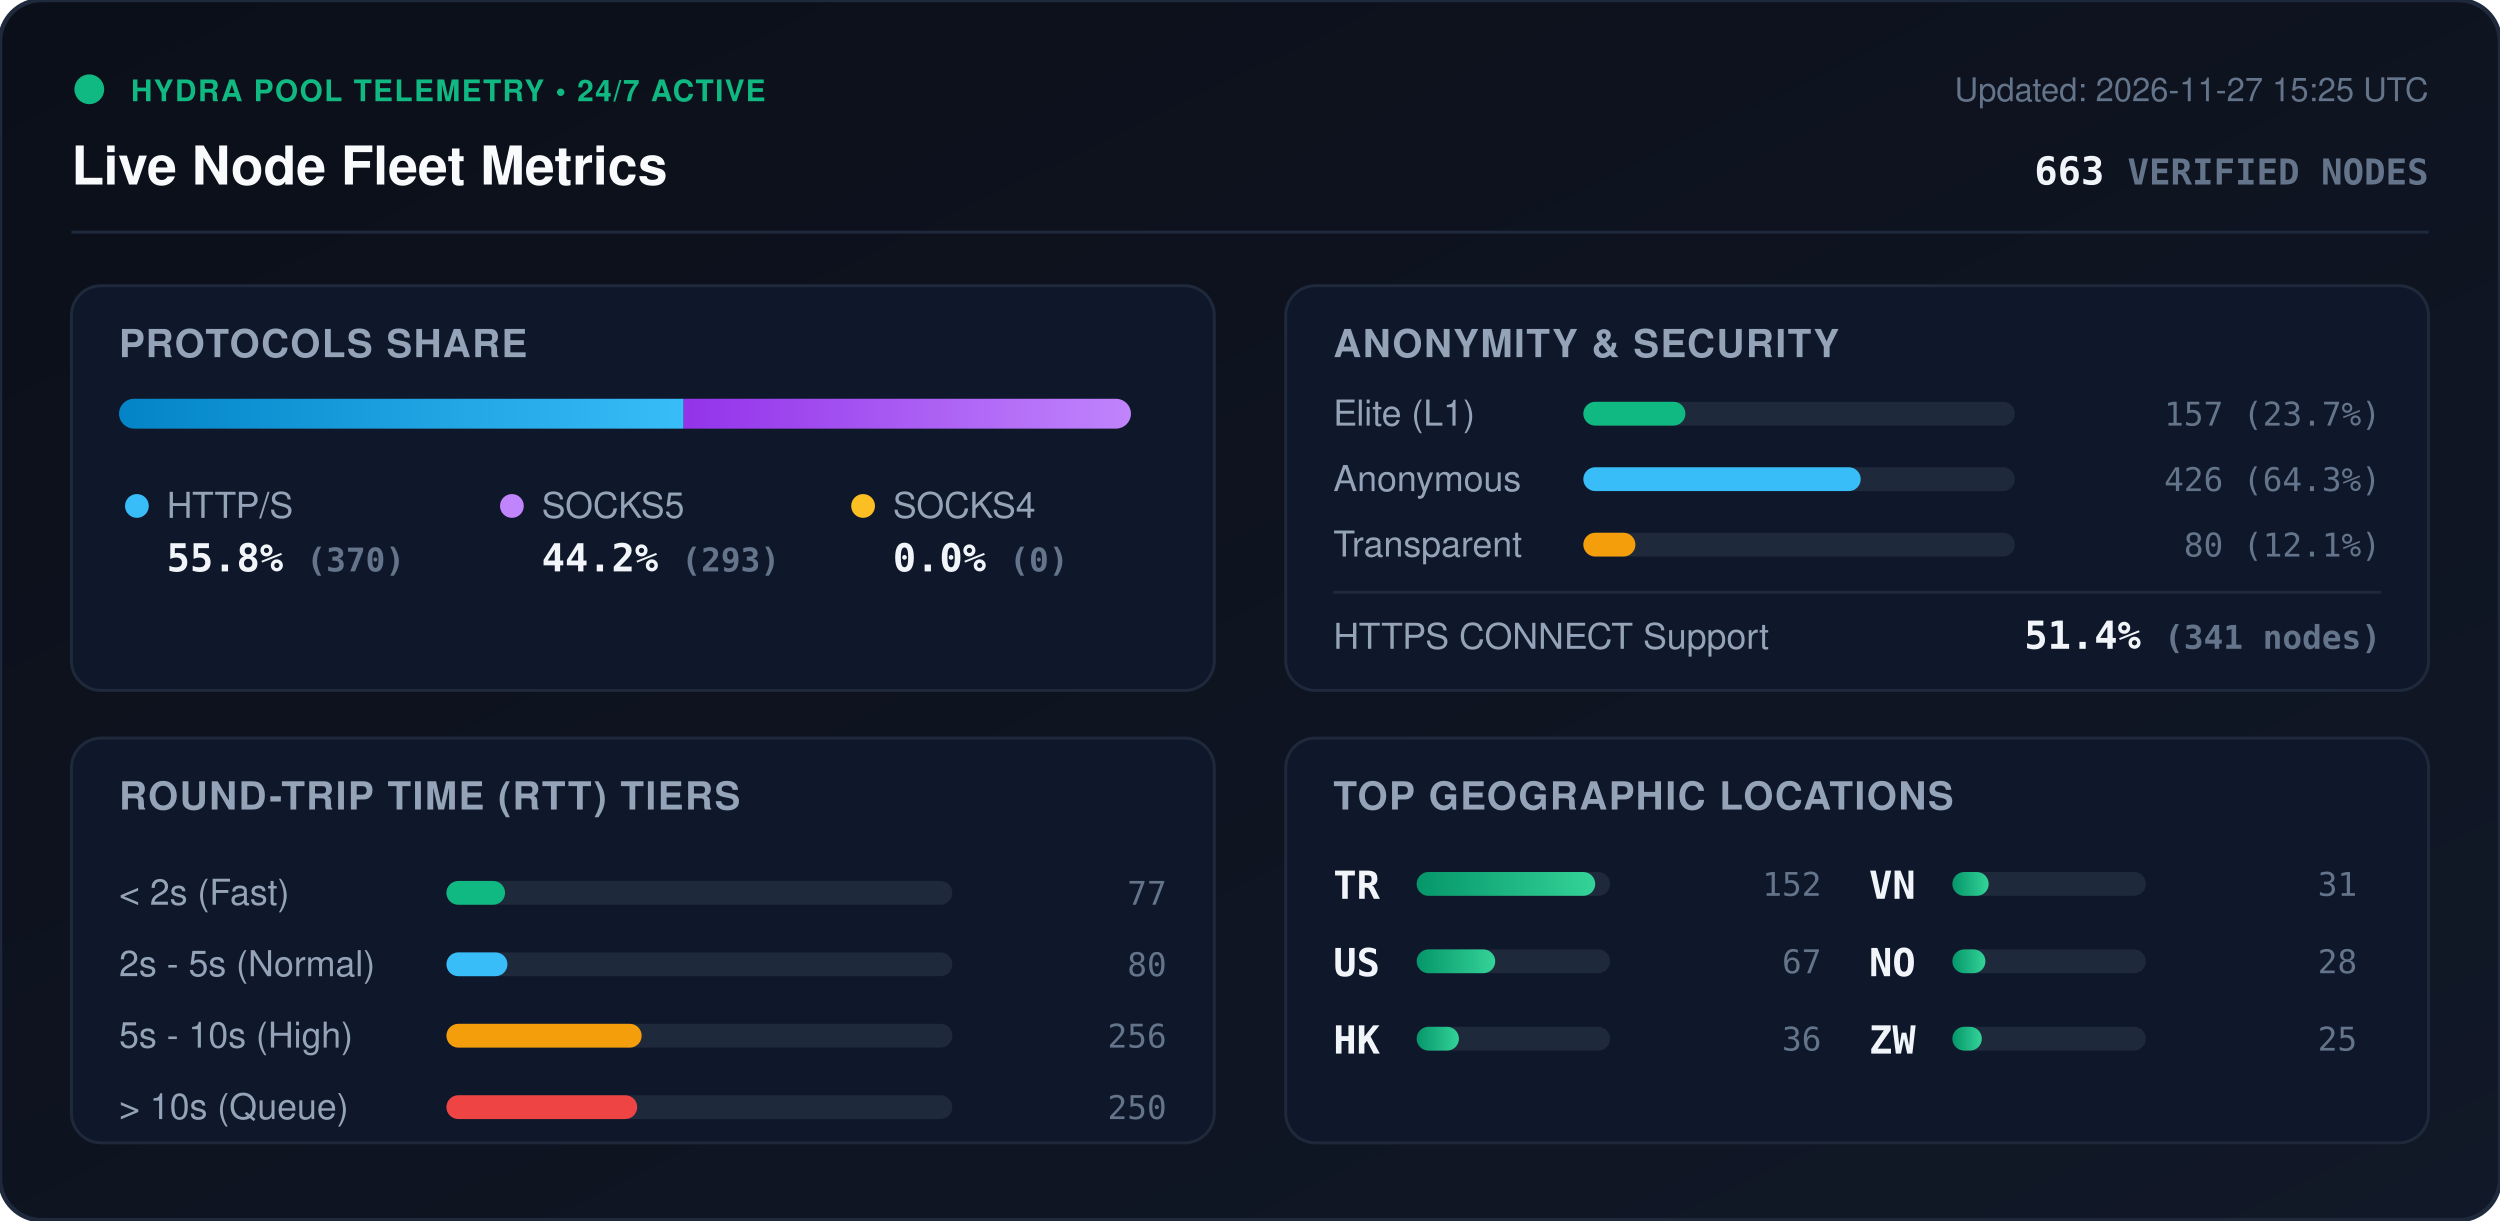
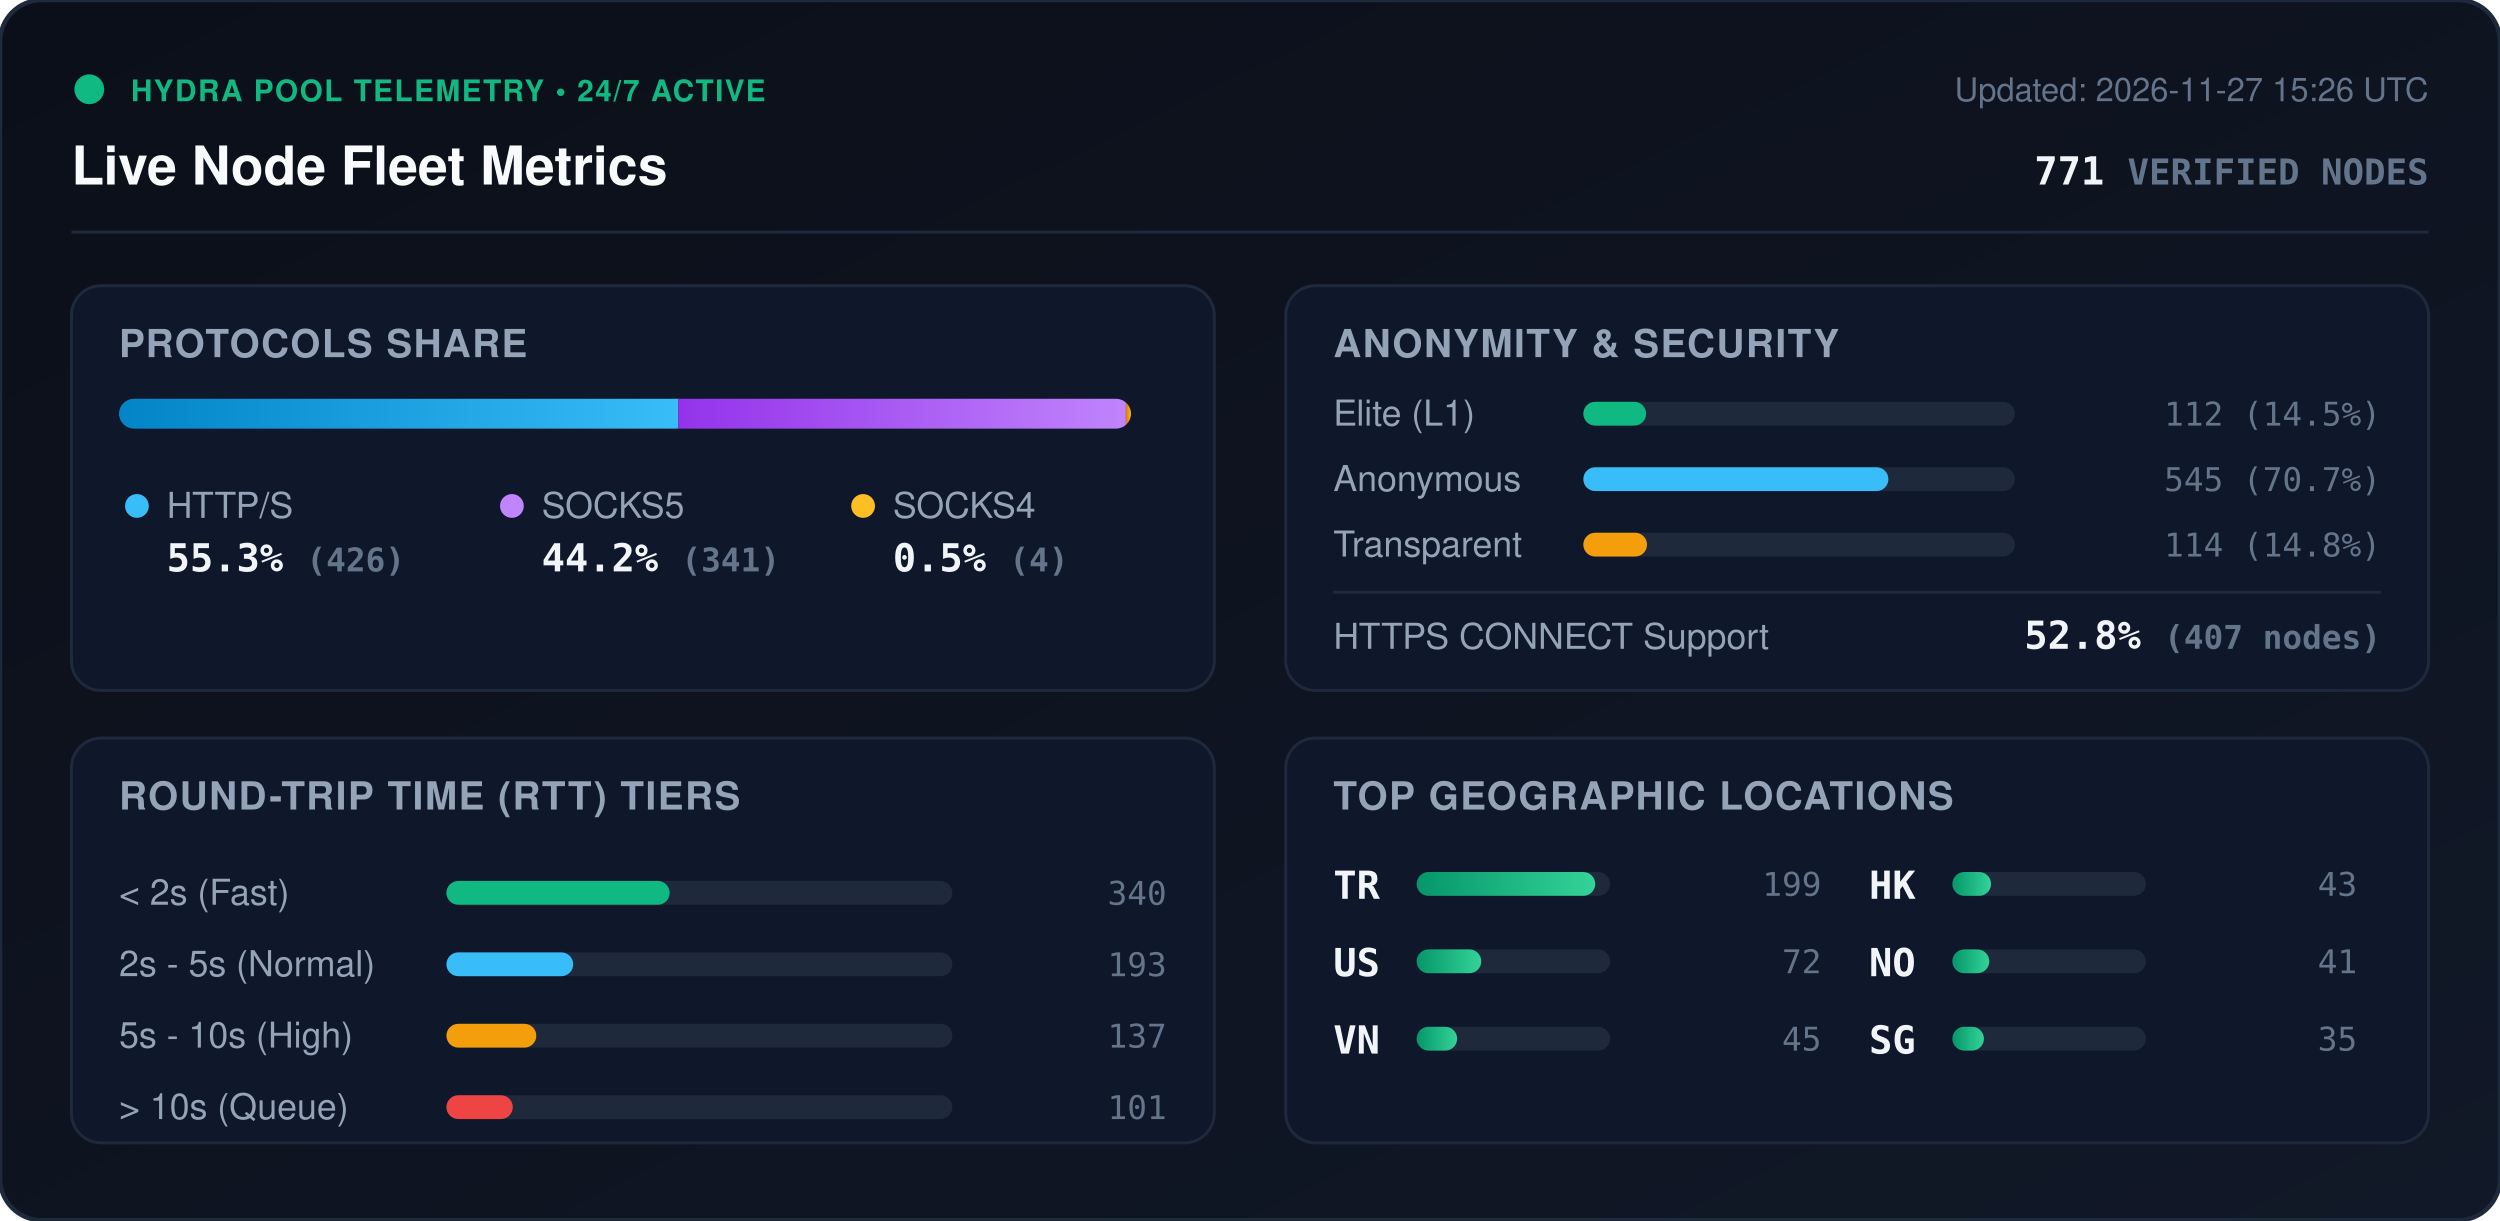
<svg xmlns="http://www.w3.org/2000/svg" viewBox="0 0 840 410" width="840" height="410" style="max-width: 100%; height: auto;">
  <defs>
    <linearGradient id="bg" x1="0%" y1="0%" x2="100%" y2="100%">
      <stop offset="0%" stop-color="#0b0f19" />
      <stop offset="100%" stop-color="#111827" />
    </linearGradient>
    <linearGradient id="bar-http" x1="0%" y1="0%" x2="100%" y2="0%">
      <stop offset="0%" stop-color="#0284c7" />
      <stop offset="100%" stop-color="#38bdf8" />
    </linearGradient>
    <linearGradient id="bar-socks5" x1="0%" y1="0%" x2="100%" y2="0%">
      <stop offset="0%" stop-color="#9333ea" />
      <stop offset="100%" stop-color="#c084fc" />
    </linearGradient>
    <linearGradient id="bar-socks4" x1="0%" y1="0%" x2="100%" y2="0%">
      <stop offset="0%" stop-color="#d97706" />
      <stop offset="100%" stop-color="#fbbf24" />
    </linearGradient>
    <linearGradient id="bar-green" x1="0%" y1="0%" x2="100%" y2="0%">
      <stop offset="0%" stop-color="#059669" />
      <stop offset="100%" stop-color="#34d399" />
    </linearGradient>
    <clipPath id="prog-track-clip">
      <rect width="340.0" height="10" rx="5" />
    </clipPath>
    <style>
      .title { font: 700 18px -apple-system, BlinkMacSystemFont, 'Segoe UI', Helvetica, Arial, sans-serif; fill: #f8fafc; }
      .sub { font: 500 11px -apple-system, BlinkMacSystemFont, 'Segoe UI', Helvetica, Arial, sans-serif; fill: #64748b; }
      .section-hdr { font: 600 13px -apple-system, BlinkMacSystemFont, 'Segoe UI', Helvetica, Arial, sans-serif; fill: #94a3b8; letter-spacing: 0.5px; }
      .metric-val { font: 700 13px -apple-system, BlinkMacSystemFont, 'Segoe UI', Helvetica, Arial, sans-serif; fill: #f1f5f9; }
      .metric-lbl { font: 500 12px -apple-system, BlinkMacSystemFont, 'Segoe UI', Helvetica, Arial, sans-serif; fill: #94a3b8; }
      .badge-txt { font: 700 10px -apple-system, BlinkMacSystemFont, 'Segoe UI', Helvetica, Arial, sans-serif; fill: #10b981; letter-spacing: 0.5px; }
      .mono { font-family: ui-monospace, SFMono-Regular, Menlo, Monaco, Consolas, monospace; }
      .pulse { animation: beacon 2s infinite ease-in-out; }
      @keyframes beacon { 0%, 100% { opacity: 1; } 50% { opacity: 0.35; } }
    </style>
  </defs>
  <rect width="840" height="410" rx="14" fill="url(#bg)" stroke="#1e293b" stroke-width="1.5" />
  <g transform="translate(24, 24)">
    <circle cx="6" cy="6" r="5" fill="#10b981" class="pulse" />
    <text x="20" y="10" class="badge-txt">HYDRA POOL TELEMETRY • 24/7 ACTIVE</text>
    <text x="0" y="38" class="title">Live Node Fleet Metrics</text>
-     <text x="792" y="10" text-anchor="end" class="sub">Updated: 2026-11-27 15:25 UTC</text>
-     <text x="792" y="38" text-anchor="end" class="metric-val mono" fill="#38bdf8">663 <tspan font-size="12" fill="#64748b">VERIFIED NODES</tspan>
+     <text x="792" y="10" text-anchor="end" class="sub">Updated: 2026-11-27 15:26 UTC</text>
+     <text x="792" y="38" text-anchor="end" class="metric-val mono" fill="#38bdf8">771 <tspan font-size="12" fill="#64748b">VERIFIED NODES</tspan>
    </text>
  </g>
  <line x1="24" y1="78" x2="816" y2="78" stroke="#1e293b" stroke-width="1" />
  <g transform="translate(24, 96)">
    <rect width="384" height="136" rx="10" fill="#0f172a" stroke="#1e293b" />
    <text x="16" y="24" class="section-hdr">PROTOCOLS SHARE</text>
    <g transform="translate(16, 38)">
      <rect width="340.0" height="10" rx="5" fill="#1e293b" />
      <g clip-path="url(#prog-track-clip)">
-         <rect x="0" width="189.7" height="10" fill="url(#bar-http)" />
-         <rect x="189.7" width="150.3" height="10" fill="url(#bar-socks5)" />
-         <rect x="340.0" width="0.0" height="10" fill="url(#bar-socks4)" />
+         <rect x="0" width="187.9" height="10" fill="url(#bar-http)" />
+         <rect x="187.9" width="150.4" height="10" fill="url(#bar-socks5)" />
+         <rect x="338.3" width="1.8" height="10" fill="url(#bar-socks4)" />
      </g>
    </g>
    <g transform="translate(16, 68)">
      <circle cx="6" cy="6" r="4" fill="#38bdf8" />
      <text x="16" y="10" class="metric-lbl">HTTP/S</text>
-       <text x="16" y="28" class="metric-val mono">55.8% <tspan font-size="11" fill="#64748b">(370)</tspan>
+       <text x="16" y="28" class="metric-val mono">55.3% <tspan font-size="11" fill="#64748b">(426)</tspan>
      </text>
      <circle cx="132" cy="6" r="4" fill="#c084fc" />
      <text x="142" y="10" class="metric-lbl">SOCKS5</text>
-       <text x="142" y="28" class="metric-val mono">44.2% <tspan font-size="11" fill="#64748b">(293)</tspan>
+       <text x="142" y="28" class="metric-val mono">44.2% <tspan font-size="11" fill="#64748b">(341)</tspan>
      </text>
      <circle cx="250" cy="6" r="4" fill="#fbbf24" />
      <text x="260" y="10" class="metric-lbl">SOCKS4</text>
-       <text x="260" y="28" class="metric-val mono">0.0% <tspan font-size="11" fill="#64748b">(0)</tspan>
+       <text x="260" y="28" class="metric-val mono">0.5% <tspan font-size="11" fill="#64748b">(4)</tspan>
      </text>
    </g>
  </g>
  <g transform="translate(432, 96)">
    <rect width="384" height="136" rx="10" fill="#0f172a" stroke="#1e293b" />
    <text x="16" y="24" class="section-hdr">ANONYMITY &amp; SECURITY</text>
    <text x="16" y="47" class="metric-lbl">Elite (L1)</text>
    <rect x="100" y="39" width="145.0" height="8" rx="4" fill="#1e293b" />
-     <rect x="100" y="39" width="34.3" height="8" rx="4" fill="#10b981" />
-     <text x="368" y="47" text-anchor="end" class="mono sub" fill="#e2e8f0">157 (23.7%)</text>
+     <rect x="100" y="39" width="21.1" height="8" rx="4" fill="#10b981" />
+     <text x="368" y="47" text-anchor="end" class="mono sub" fill="#e2e8f0">112 (14.5%)</text>
    <text x="16" y="69" class="metric-lbl">Anonymous</text>
    <rect x="100" y="61" width="145.0" height="8" rx="4" fill="#1e293b" />
-     <rect x="100" y="61" width="93.2" height="8" rx="4" fill="#38bdf8" />
-     <text x="368" y="69" text-anchor="end" class="mono sub" fill="#e2e8f0">426 (64.3%)</text>
+     <rect x="100" y="61" width="102.5" height="8" rx="4" fill="#38bdf8" />
+     <text x="368" y="69" text-anchor="end" class="mono sub" fill="#e2e8f0">545 (70.7%)</text>
    <text x="16" y="91" class="metric-lbl">Transparent</text>
    <rect x="100" y="83" width="145.0" height="8" rx="4" fill="#1e293b" />
-     <rect x="100" y="83" width="17.5" height="8" rx="4" fill="#f59e0b" />
-     <text x="368" y="91" text-anchor="end" class="mono sub" fill="#e2e8f0">80 (12.1%)</text>
+     <rect x="100" y="83" width="21.4" height="8" rx="4" fill="#f59e0b" />
+     <text x="368" y="91" text-anchor="end" class="mono sub" fill="#e2e8f0">114 (14.8%)</text>
    <line x1="16" y1="103" x2="368" y2="103" stroke="#1e293b" stroke-width="1" />
    <text x="16" y="122" class="metric-lbl">HTTPS CONNECT Support</text>
-     <text x="368" y="122" text-anchor="end" class="metric-val mono" fill="#34d399">51.4% <tspan font-size="11" fill="#64748b">(341 nodes)</tspan>
+     <text x="368" y="122" text-anchor="end" class="metric-val mono" fill="#34d399">52.8% <tspan font-size="11" fill="#64748b">(407 nodes)</tspan>
    </text>
  </g>
  <g transform="translate(24, 248)">
    <rect width="384" height="136" rx="10" fill="#0f172a" stroke="#1e293b" />
    <text x="16" y="24" class="section-hdr">ROUND-TRIP TIME (RTT) TIERS</text>
    <g transform="translate(16, 42)">
      <text x="0" y="14" class="metric-lbl">&lt; 2s (Fast)</text>
      <rect x="110" y="6" width="170" height="8" rx="4" fill="#1e293b" />
-       <rect x="110" y="6" width="19.7" height="8" rx="4" fill="#10b981" />
-       <text x="352" y="14" text-anchor="end" class="mono sub">77</text>
+       <rect x="110" y="6" width="75.0" height="8" rx="4" fill="#10b981" />
+       <text x="352" y="14" text-anchor="end" class="mono sub">340</text>
      <text x="0" y="38" class="metric-lbl">2s - 5s (Normal)</text>
      <rect x="110" y="30" width="170" height="8" rx="4" fill="#1e293b" />
-       <rect x="110" y="30" width="20.5" height="8" rx="4" fill="#38bdf8" />
-       <text x="352" y="38" text-anchor="end" class="mono sub">80</text>
+       <rect x="110" y="30" width="42.6" height="8" rx="4" fill="#38bdf8" />
+       <text x="352" y="38" text-anchor="end" class="mono sub">193</text>
      <text x="0" y="62" class="metric-lbl">5s - 10s (High)</text>
      <rect x="110" y="54" width="170" height="8" rx="4" fill="#1e293b" />
-       <rect x="110" y="54" width="65.6" height="8" rx="4" fill="#f59e0b" />
-       <text x="352" y="62" text-anchor="end" class="mono sub">256</text>
+       <rect x="110" y="54" width="30.2" height="8" rx="4" fill="#f59e0b" />
+       <text x="352" y="62" text-anchor="end" class="mono sub">137</text>
      <text x="0" y="86" class="metric-lbl">&gt; 10s (Queue)</text>
      <rect x="110" y="78" width="170" height="8" rx="4" fill="#1e293b" />
-       <rect x="110" y="78" width="64.1" height="8" rx="4" fill="#ef4444" />
-       <text x="352" y="86" text-anchor="end" class="mono sub">250</text>
+       <rect x="110" y="78" width="22.3" height="8" rx="4" fill="#ef4444" />
+       <text x="352" y="86" text-anchor="end" class="mono sub">101</text>
    </g>
  </g>
  <g transform="translate(432, 248)">
    <rect width="384" height="136" rx="10" fill="#0f172a" stroke="#1e293b" />
    <text x="16" y="24" class="section-hdr">TOP GEOGRAPHIC LOCATIONS</text>
    <g transform="translate(16, 42)">
      <g transform="translate(0, 0)">
        <text x="0" y="12" class="mono metric-val" font-size="12">TR</text>
        <rect x="28" y="3" width="65" height="8" rx="4" fill="#1e293b" />
        <rect x="28" y="3" width="60.0" height="8" rx="4" fill="url(#bar-green)" />
-         <text x="164" y="11" text-anchor="end" class="mono sub">152</text>
+         <text x="164" y="11" text-anchor="end" class="mono sub">199</text>
      </g>
      <g transform="translate(0, 26)">
        <text x="0" y="12" class="mono metric-val" font-size="12">US</text>
        <rect x="28" y="3" width="65" height="8" rx="4" fill="#1e293b" />
-         <rect x="28" y="3" width="26.4" height="8" rx="4" fill="url(#bar-green)" />
-         <text x="164" y="11" text-anchor="end" class="mono sub">67</text>
+         <rect x="28" y="3" width="21.7" height="8" rx="4" fill="url(#bar-green)" />
+         <text x="164" y="11" text-anchor="end" class="mono sub">72</text>
      </g>
      <g transform="translate(0, 52)">
+         <text x="0" y="12" class="mono metric-val" font-size="12">VN</text>
+         <rect x="28" y="3" width="65" height="8" rx="4" fill="#1e293b" />
+         <rect x="28" y="3" width="13.6" height="8" rx="4" fill="url(#bar-green)" />
+         <text x="164" y="11" text-anchor="end" class="mono sub">45</text>
+       </g>
+       <g transform="translate(180, 0)">
        <text x="0" y="12" class="mono metric-val" font-size="12">HK</text>
        <rect x="28" y="3" width="65" height="8" rx="4" fill="#1e293b" />
-         <rect x="28" y="3" width="14.2" height="8" rx="4" fill="url(#bar-green)" />
-         <text x="164" y="11" text-anchor="end" class="mono sub">36</text>
-       </g>
-       <g transform="translate(180, 0)">
-         <text x="0" y="12" class="mono metric-val" font-size="12">VN</text>
-         <rect x="28" y="3" width="65" height="8" rx="4" fill="#1e293b" />
-         <rect x="28" y="3" width="12.2" height="8" rx="4" fill="url(#bar-green)" />
-         <text x="164" y="11" text-anchor="end" class="mono sub">31</text>
+         <rect x="28" y="3" width="13.0" height="8" rx="4" fill="url(#bar-green)" />
+         <text x="164" y="11" text-anchor="end" class="mono sub">43</text>
      </g>
      <g transform="translate(180, 26)">
        <text x="0" y="12" class="mono metric-val" font-size="12">NO</text>
        <rect x="28" y="3" width="65" height="8" rx="4" fill="#1e293b" />
-         <rect x="28" y="3" width="11.1" height="8" rx="4" fill="url(#bar-green)" />
-         <text x="164" y="11" text-anchor="end" class="mono sub">28</text>
+         <rect x="28" y="3" width="12.4" height="8" rx="4" fill="url(#bar-green)" />
+         <text x="164" y="11" text-anchor="end" class="mono sub">41</text>
      </g>
      <g transform="translate(180, 52)">
-         <text x="0" y="12" class="mono metric-val" font-size="12">ZW</text>
+         <text x="0" y="12" class="mono metric-val" font-size="12">SG</text>
        <rect x="28" y="3" width="65" height="8" rx="4" fill="#1e293b" />
-         <rect x="28" y="3" width="9.9" height="8" rx="4" fill="url(#bar-green)" />
-         <text x="164" y="11" text-anchor="end" class="mono sub">25</text>
+         <rect x="28" y="3" width="10.6" height="8" rx="4" fill="url(#bar-green)" />
+         <text x="164" y="11" text-anchor="end" class="mono sub">35</text>
      </g>
    </g>
  </g>
</svg>
